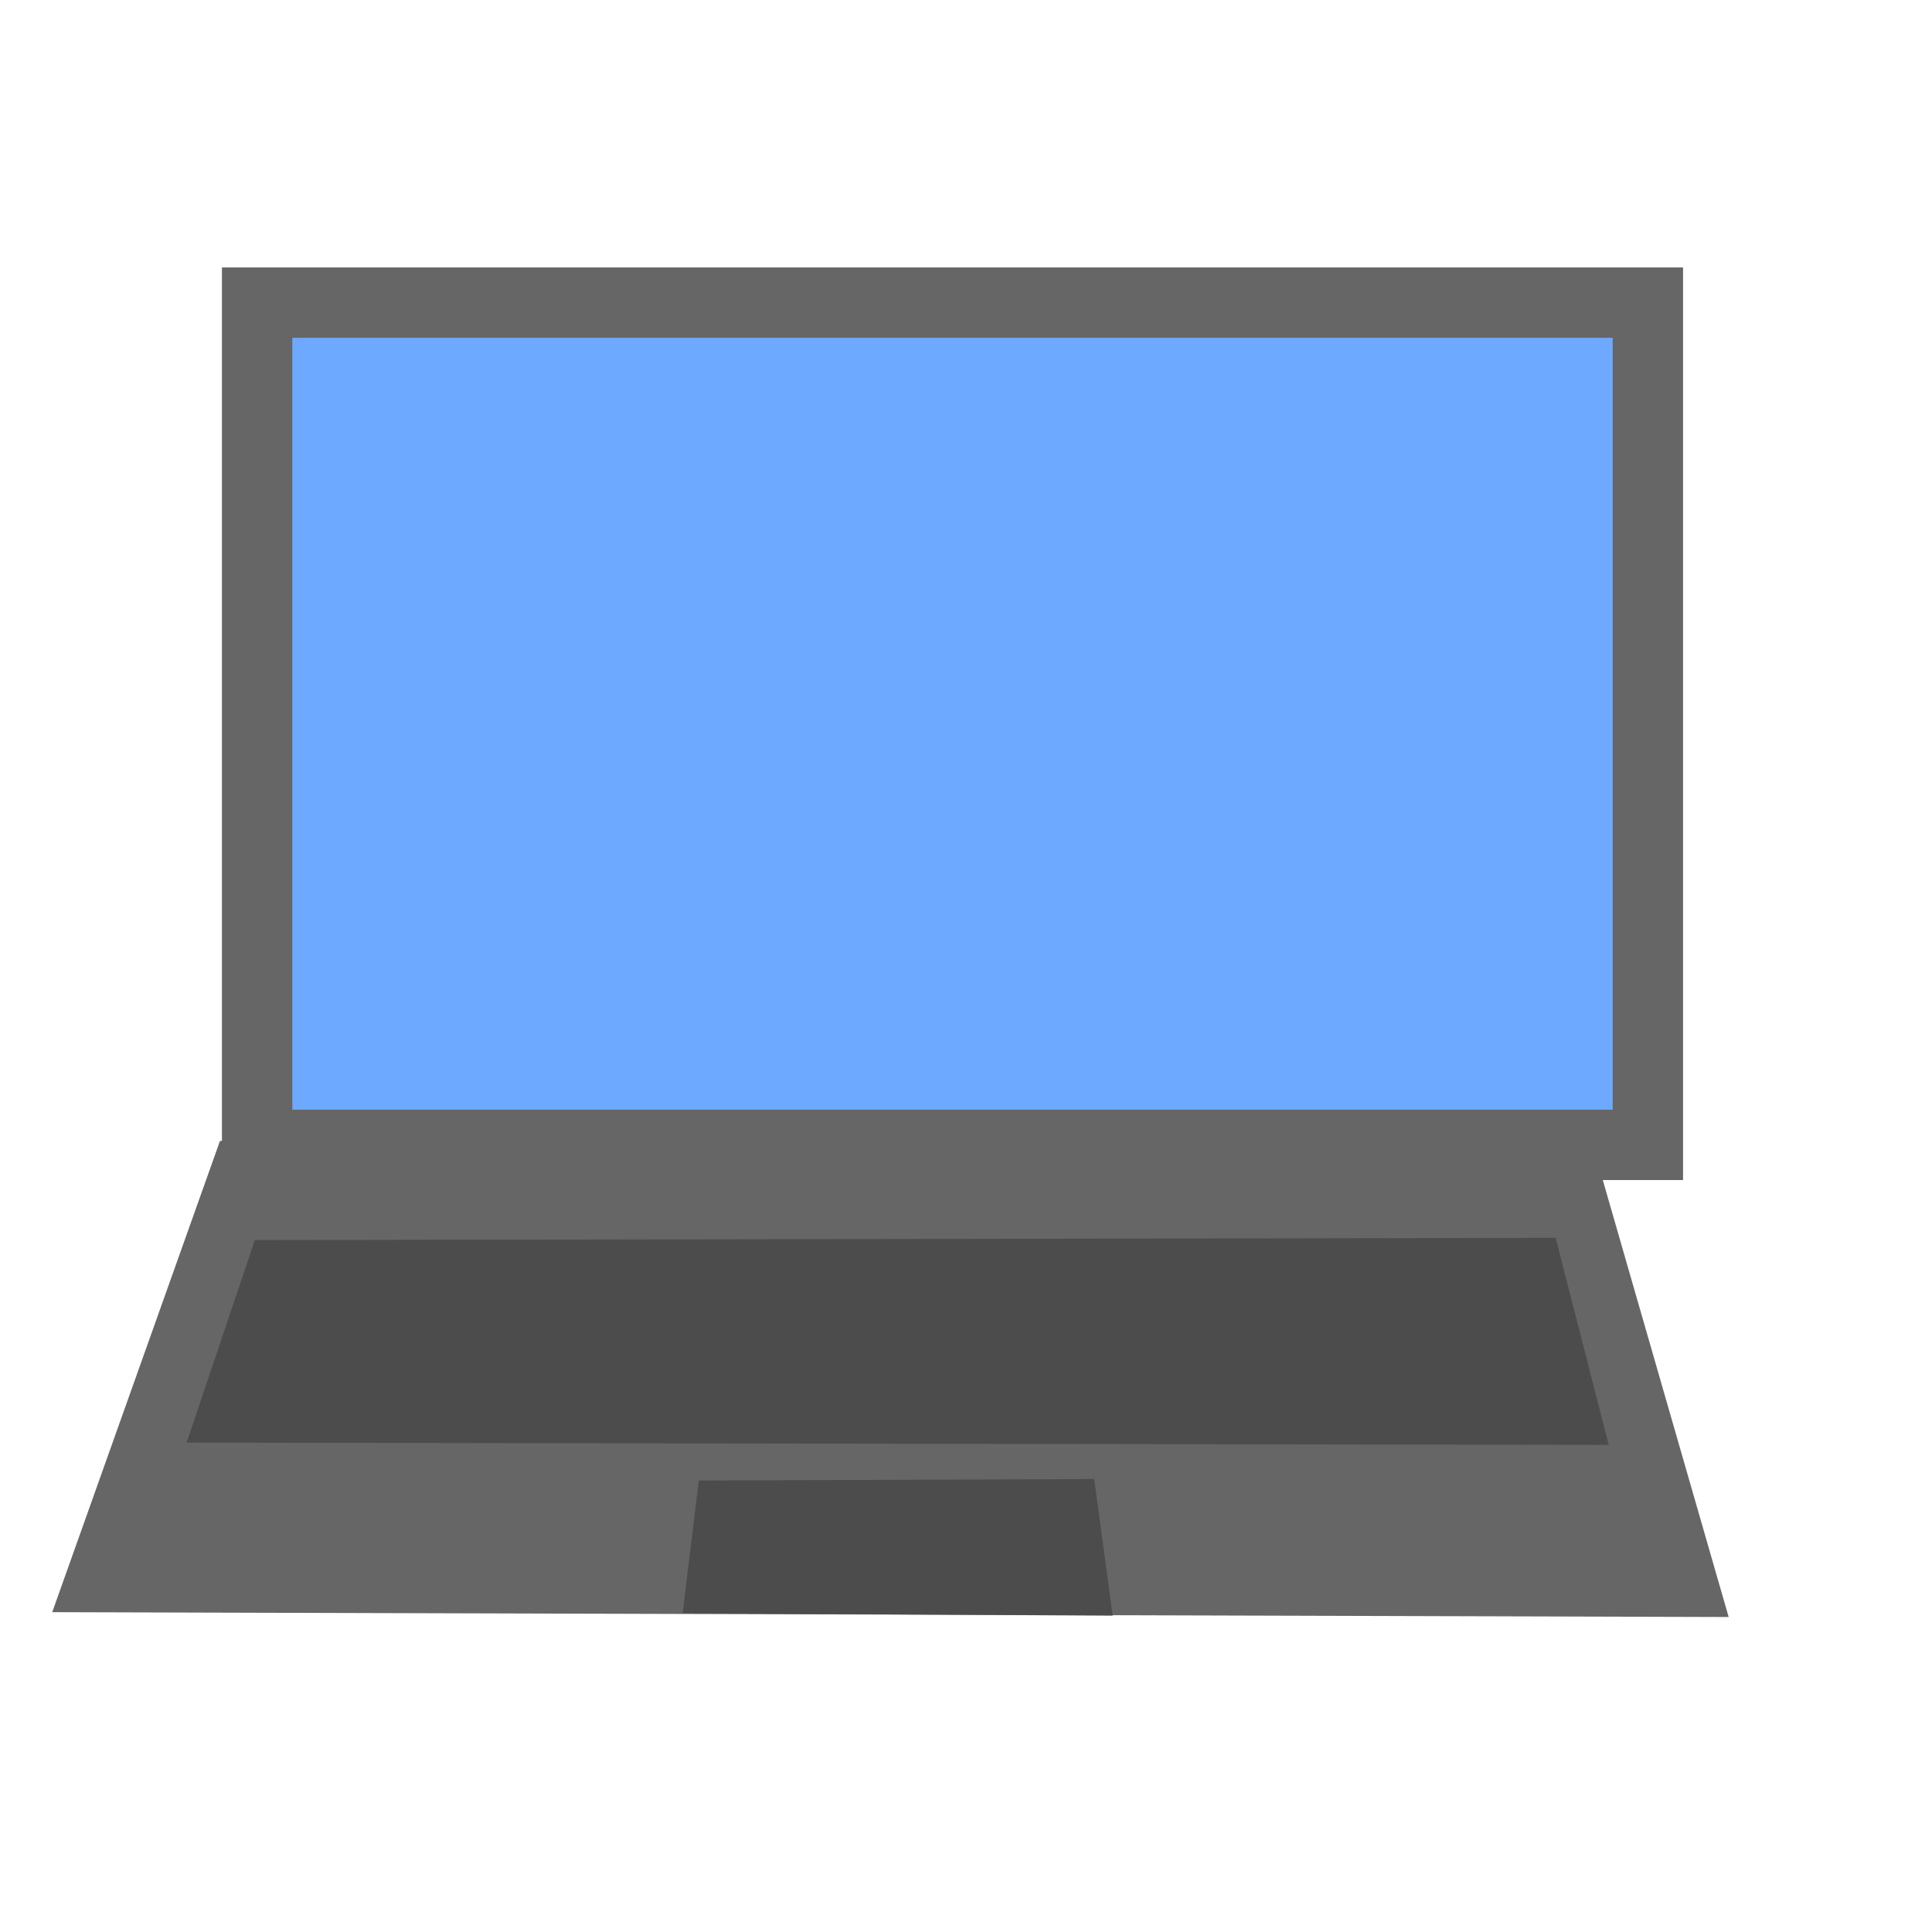
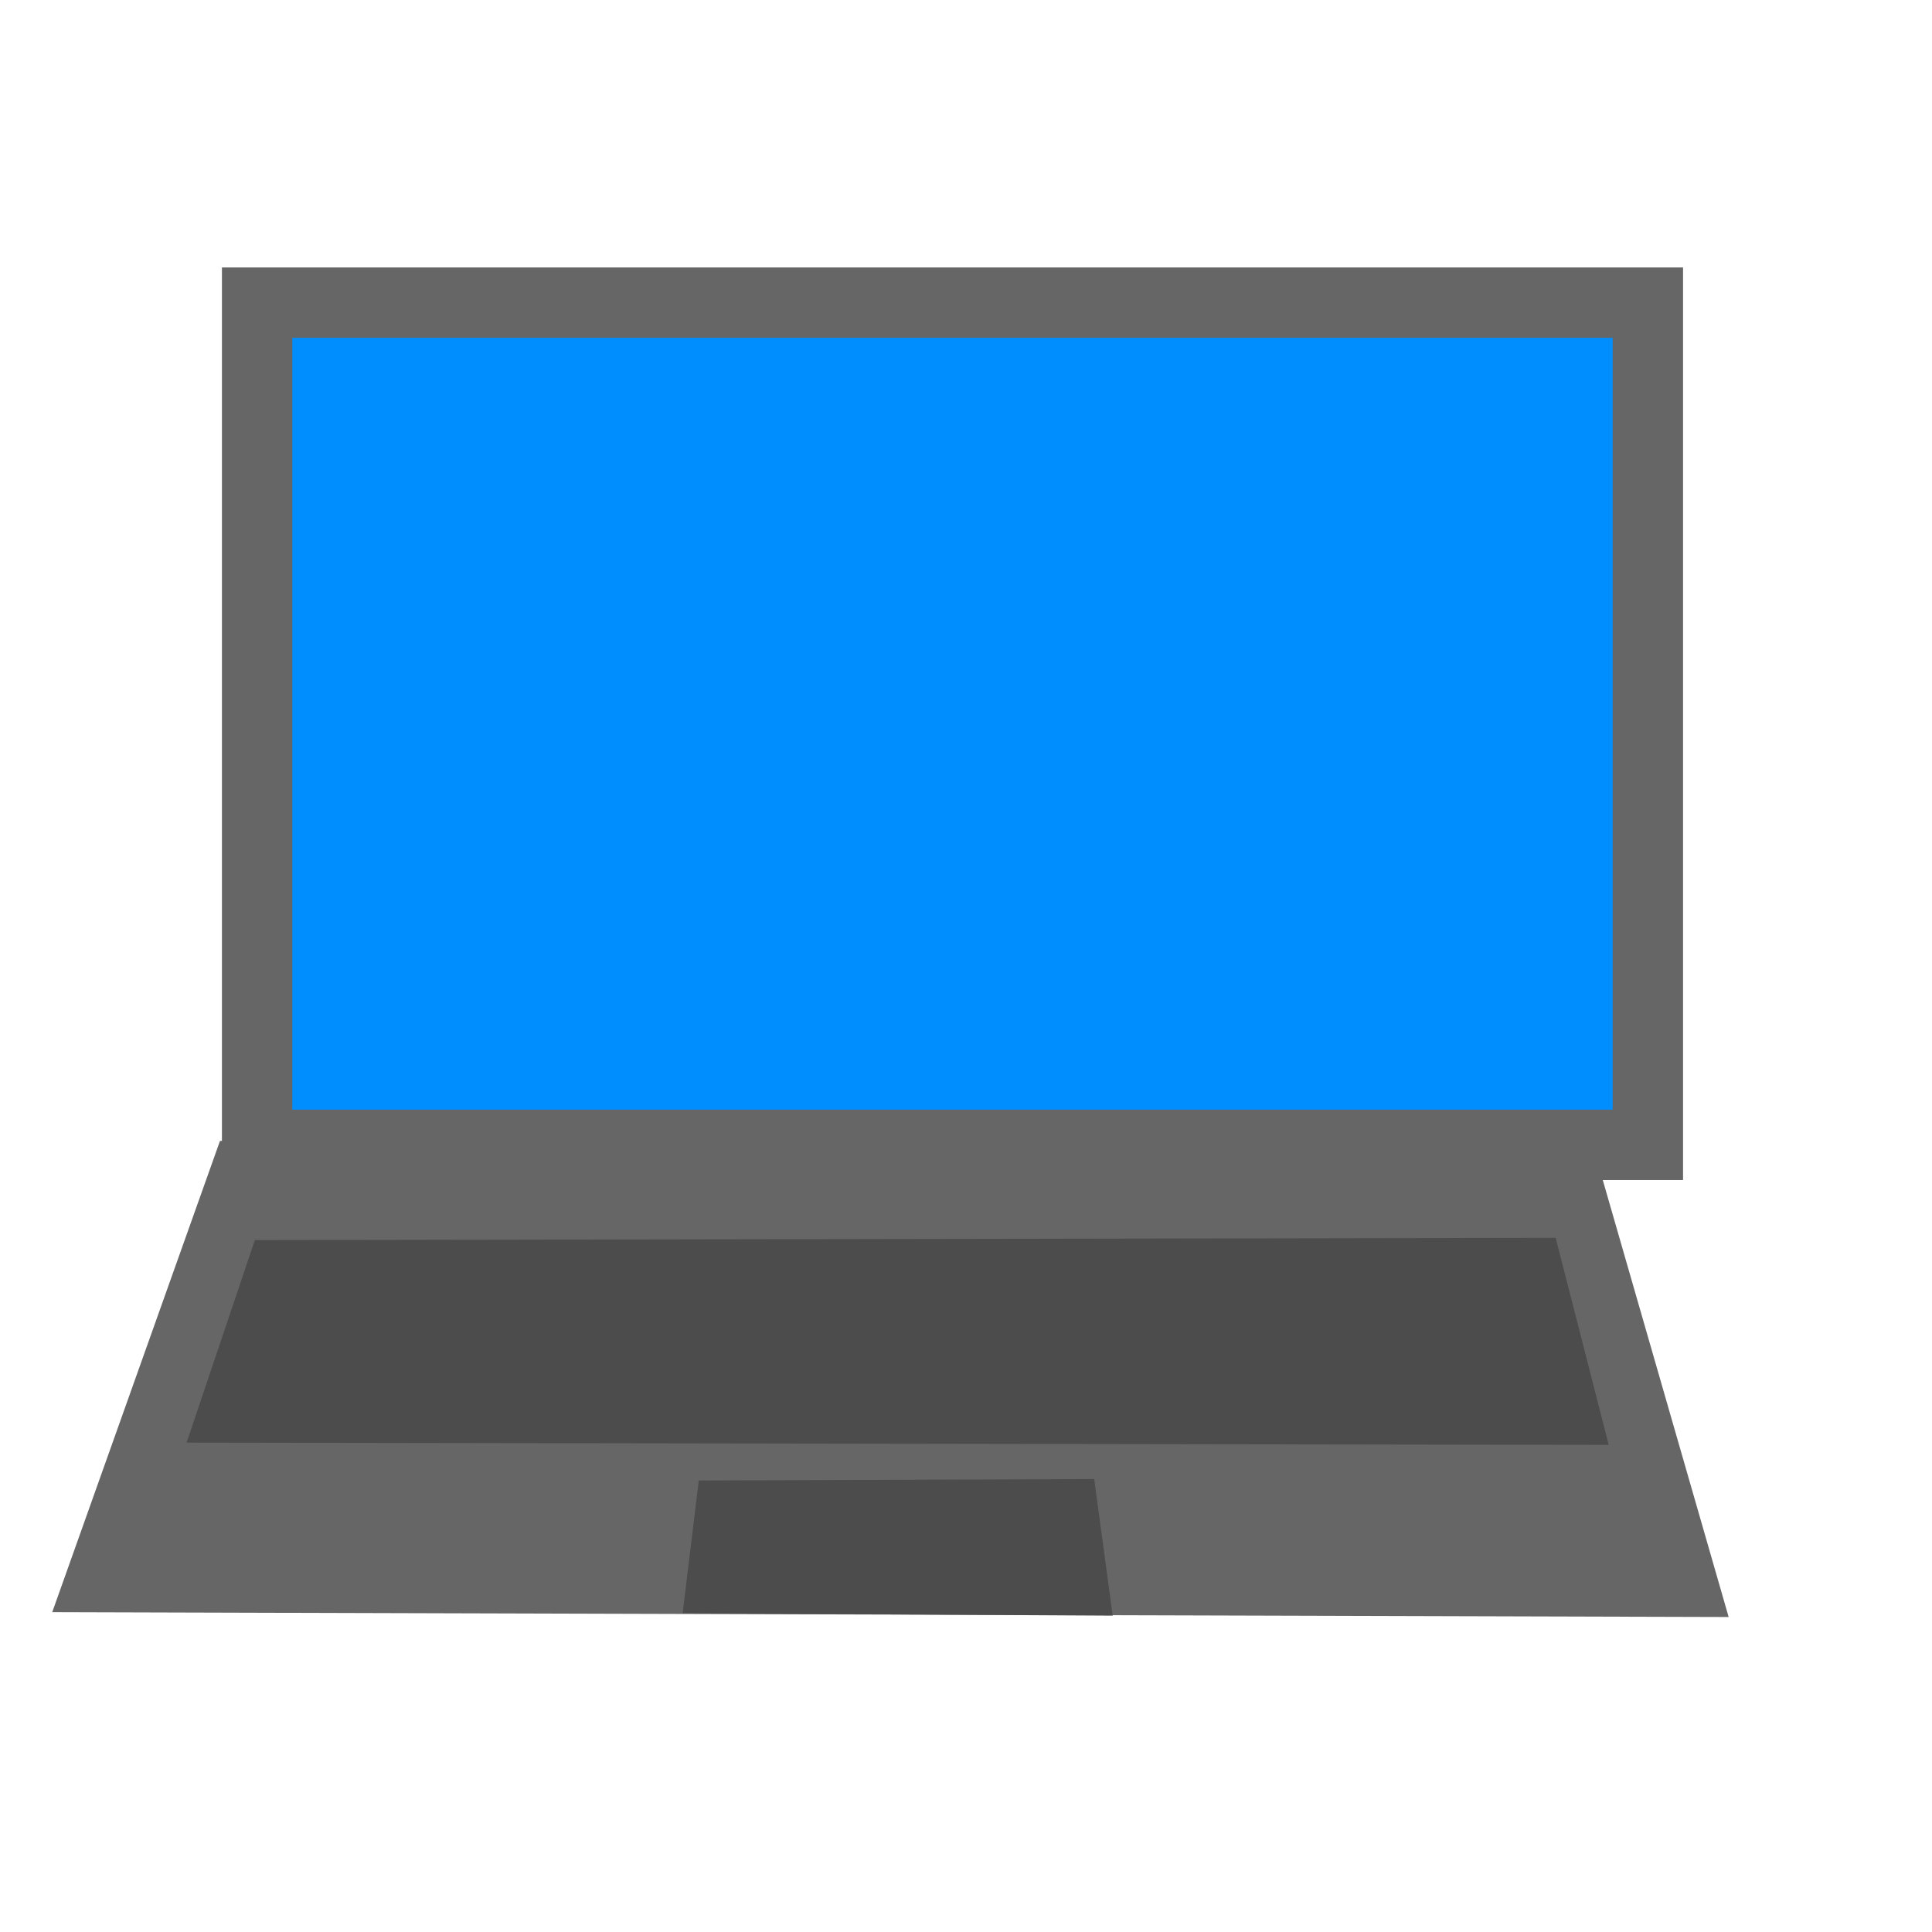
<svg xmlns="http://www.w3.org/2000/svg" width="38.4pt" height="38.4pt">
  <defs />
  <g id="layer1">
-     <rect id="shape0" transform="translate(6.81407, 8.0201)" fill="#6daaff" fill-rule="evenodd" stroke="#666666" stroke-width="1.865" stroke-linecap="square" stroke-linejoin="miter" stroke-miterlimit="2.013" width="27.642pt" height="16.74pt" />
+     <rect id="shape0" transform="translate(6.81407, 8.0201)" fill="#008eff" fill-rule="evenodd" stroke="#666666" stroke-width="1.865" stroke-linecap="square" stroke-linejoin="miter" stroke-miterlimit="2.013" width="27.642pt" height="16.74pt" />
    <path id="shape1" transform="translate(2.71357, 31.1759)" fill="#666666" fill-rule="evenodd" stroke="#666666" stroke-width="1.878" stroke-linecap="square" stroke-linejoin="miter" stroke-miterlimit="2.013" d="M3.778 0L38.774 0.06L41.849 10.734L0 10.613Z" />
    <path id="shape2" transform="translate(4.94472, 32.804)" fill="#4c4c4c" fill-rule="evenodd" stroke="#666666" stroke-width="0" stroke-linecap="square" stroke-linejoin="miter" stroke-miterlimit="2.013" d="M1.809 0.06L36.282 0L37.688 5.487L0 5.427Z" />
    <path id="shape3" transform="translate(18.0904, 39.196)" fill="#4c4c4c" fill-rule="evenodd" stroke="#666666" stroke-width="0" stroke-linecap="square" stroke-linejoin="miter" stroke-miterlimit="2" d="M0.428 0.039L10.907 0L11.397 3.62L0 3.558Z" />
  </g>
</svg>
